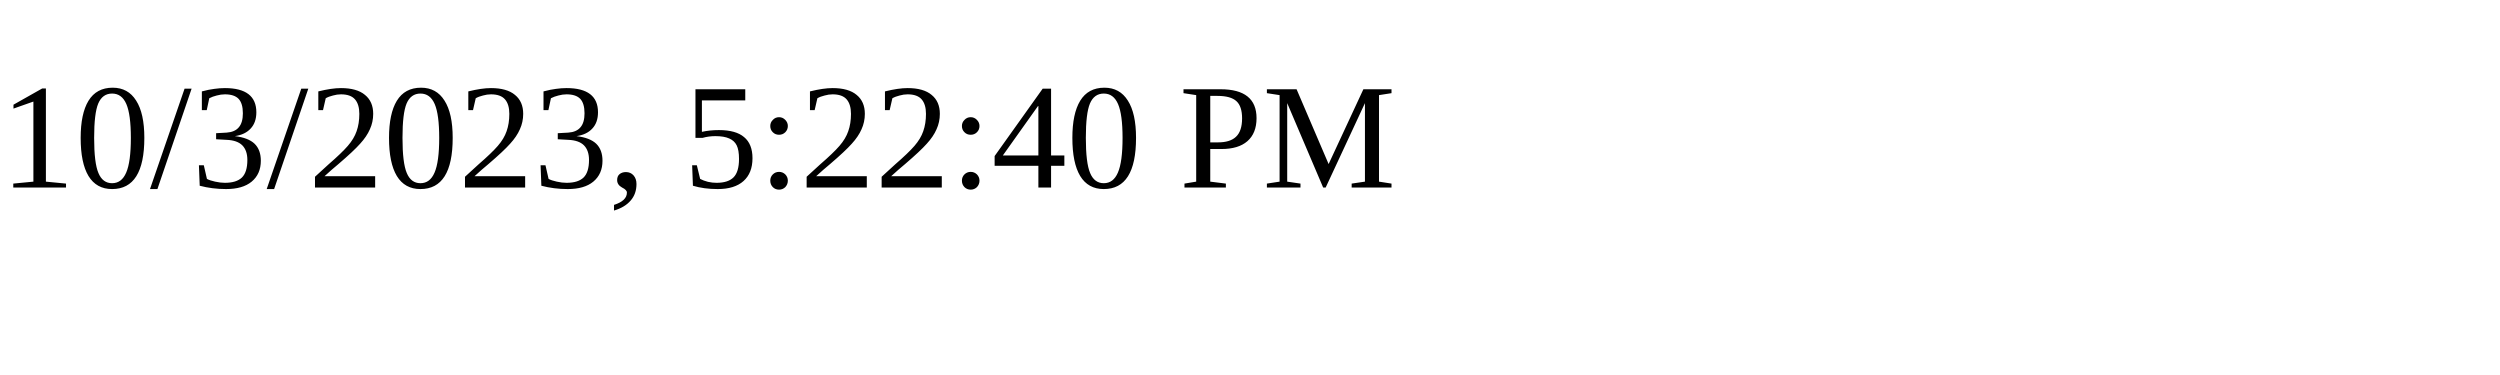
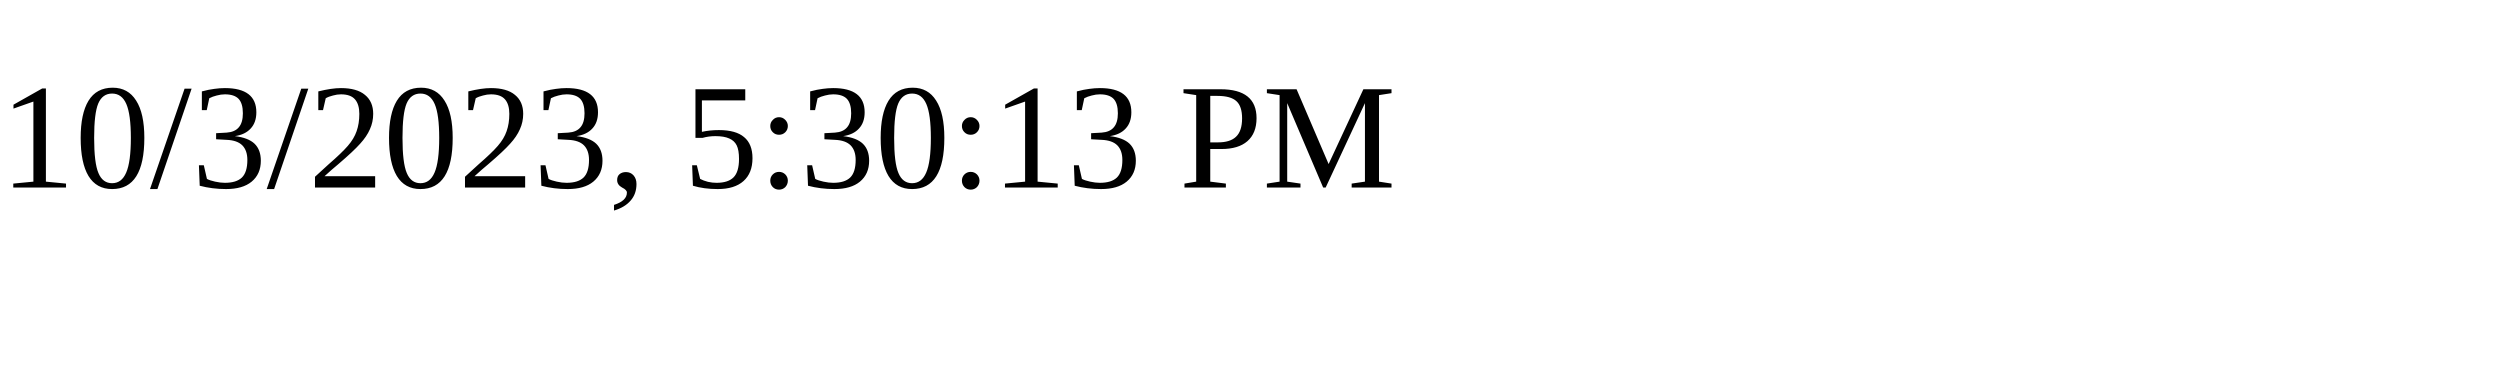
<svg xmlns="http://www.w3.org/2000/svg" height="30" width="200">
-   <text x="0" y="15">10/3/2023, 5:22:40 PM</text>
+   <text x="0" y="15">10/3/2023, 5:30:13 PM</text>
</svg>
